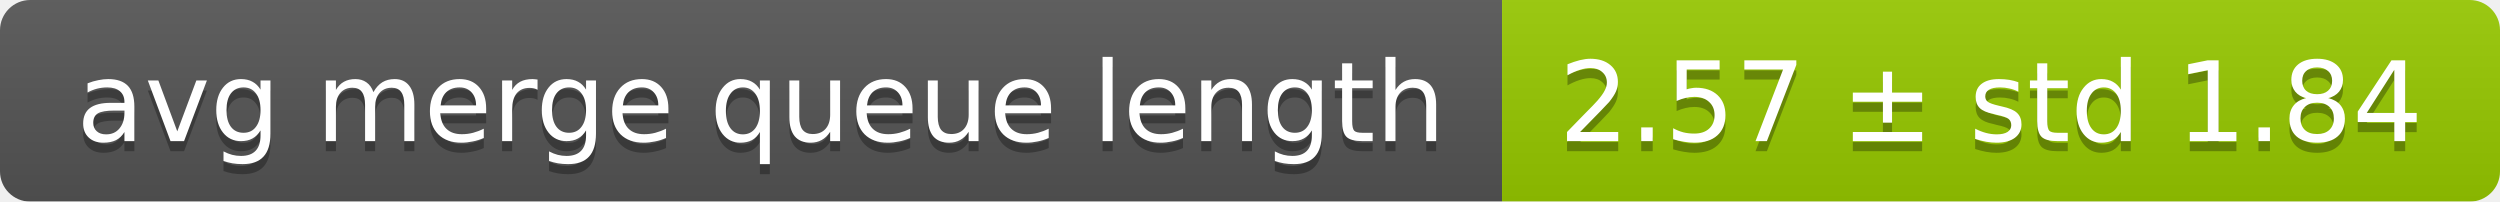
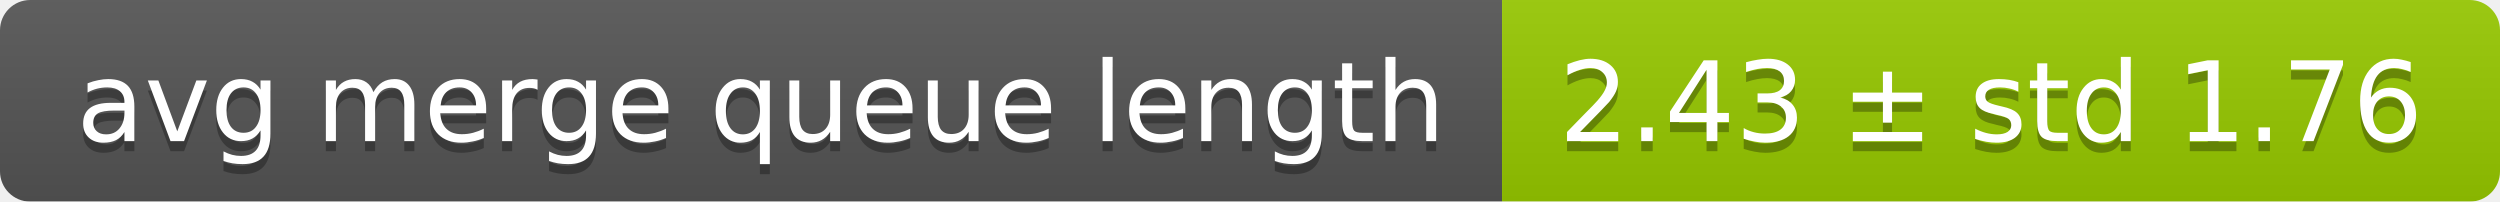
<svg xmlns="http://www.w3.org/2000/svg" width="248" height="20">
  <linearGradient id="smooth" x2="0" y2="100%">
    <stop offset="0" stop-color="#bbb" stop-opacity=".1" />
    <stop offset="1" stop-opacity=".1" />
  </linearGradient>
  <mask id="round">
    <rect width="248" height="20" rx="3" fill="#fff" />
  </mask>
  <g mask="url(#round)">
    <rect width="149" height="20" fill="#555" />
    <rect x="149" width="99" height="20" fill="#97ca00" />
    <rect width="248" height="20" fill="url(#smooth)" />
  </g>
  <g fill="#fff" text-anchor="middle" font-family="DejaVu Sans,Verdana,Geneva,sans-serif" font-size="11">
    <text x="75.5" y="15" fill="#010101" fill-opacity=".3">avg merge queue length</text>
    <text x="75.5" y="14">avg merge queue length</text>
-     <text x="197.5" y="15" fill="#010101" fill-opacity=".3">2.57 ± std 1.84</text>
-     <text x="197.5" y="14">2.57 ± std 1.84</text>
+     <text x="197.5" y="15" fill="#010101" fill-opacity=".3">2.43 ± std 1.76</text>
+     <text x="197.5" y="14">2.43 ± std 1.76</text>
  </g>
</svg>
